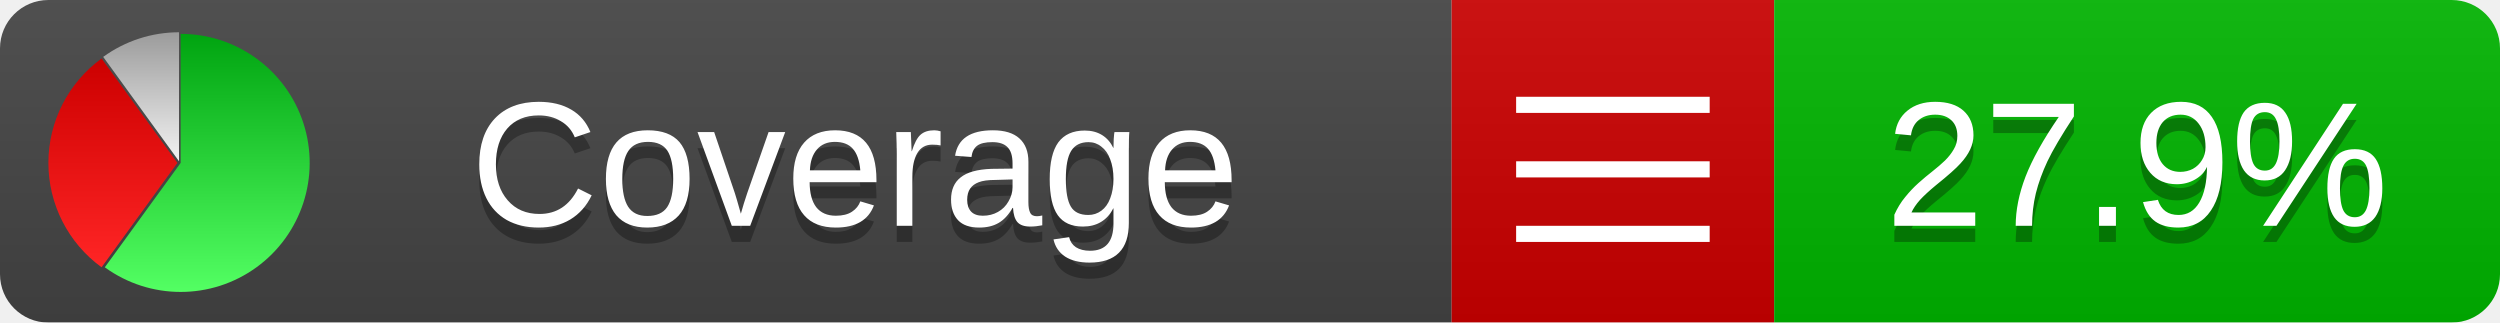
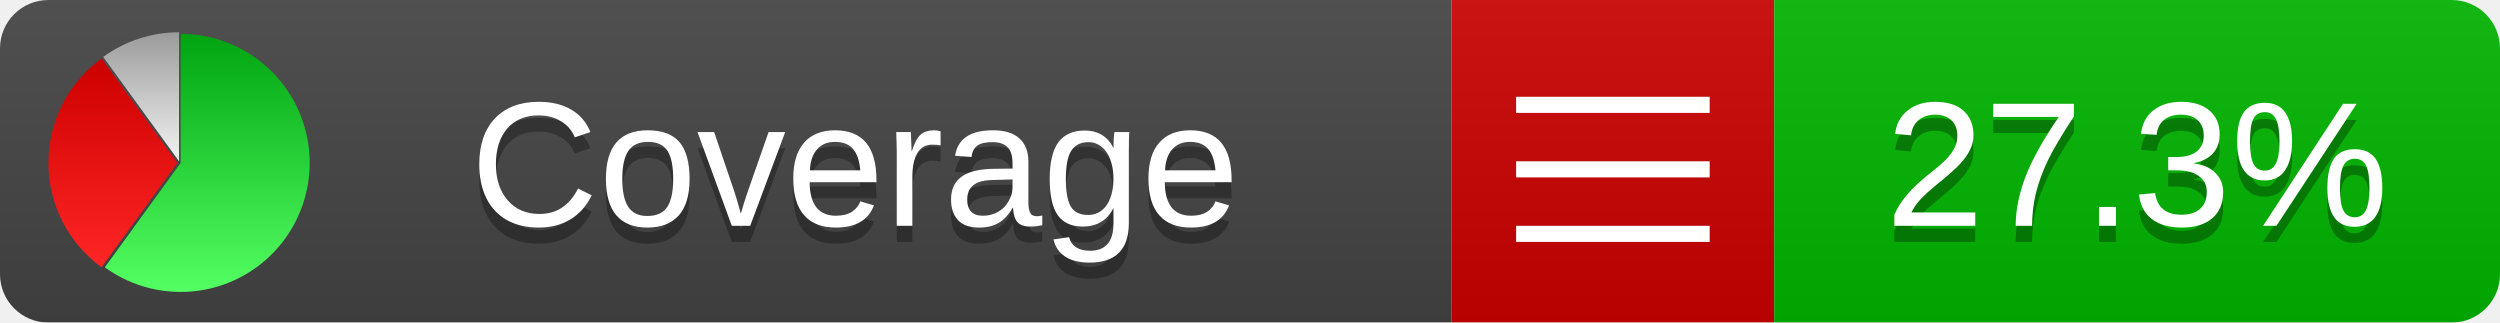
<svg xmlns="http://www.w3.org/2000/svg" xmlns:xlink="http://www.w3.org/1999/xlink" width="155" height="20">
  <style type="text/css">
          
            @keyframes fadeout {
              0 % { visibility: visible; opacity: 1; }
              40% { visibility: visible; opacity: 1; }
              50% { visibility: hidden; opacity: 0; }
              90% { visibility: hidden; opacity: 0; }
              100% { visibility: visible; opacity: 1; }
            }
            @keyframes fadein {
              0% { visibility: hidden; opacity: 0; }
              40% { visibility: hidden; opacity: 0; }
              50% { visibility: visible; opacity: 1; }
              90% { visibility: visible; opacity: 1; }
              100% { visibility: hidden; opacity: 0; }
            }
            .linecoverage {
                animation-duration: 10s;
                animation-name: fadeout;
                animation-iteration-count: infinite;
            }
            .branchcoverage {
                animation-duration: 10s;
                animation-name: fadein;
                animation-iteration-count: infinite;
            }
          
    </style>
  <defs>
    <linearGradient id="gradient" x2="0" y2="100%">
      <stop offset="0" stop-color="#bbb" stop-opacity=".1" />
      <stop offset="1" stop-opacity=".1" />
    </linearGradient>
    <linearGradient id="green" x2="0" y2="100%">
      <stop offset="0" stop-color="#00A410" />
      <stop offset="1" stop-color="#53FF63" />
    </linearGradient>
    <linearGradient id="red" x2="0" y2="100%">
      <stop offset="0" stop-color="#C00" />
      <stop offset="1" stop-color="#FF2525" />
    </linearGradient>
    <linearGradient id="gray" x2="0" y2="100%">
      <stop offset="0" stop-color="#9B9B9B" />
      <stop offset="1" stop-color="#F3F3F3" />
    </linearGradient>
    <mask id="mask">
      <rect width="155" height="20" rx="3" fill="#fff" />
    </mask>
    <g id="icon">
      <path style="fill:url(#green);" d="M205,202.5 l0,-200 a200,200 0 1,1 -117.558,361.803 z" />
      <path style="fill:url(#red);" d="M200,202.5 l-117.558,161.803 a200,200 0 0,1 0,-323.607 z" />
      <path style="fill:url(#gray);" d="M202.5,200 l-117.558,-161.803 a200,200 0 0,1 117.558,-38.196 z" />
    </g>
  </defs>
  <g mask="url(#mask)">
    <rect x="0" y="0" width="90" height="20" fill="#444" />
    <rect x="90" y="0" width="20" height="20" fill="#c00" />
    <rect x="110" y="0" width="45" height="20" fill="#00B600" />
    <rect x="0" y="0" width="155" height="20" fill="url(#gradient)" />
  </g>
  <g>
    <path class="" stroke="#fff" d="M94 6.5 h12 M94 10.5 h12 M94 14.5 h12" />
  </g>
  <g fill="#fff" text-anchor="middle" font-family="Verdana,Arial,Geneva,sans-serif" font-size="11">
    <a xlink:href="https://github.com/danielpalme/ReportGenerator" target="_top">
      <use xlink:href="#icon" transform="translate(3,2) scale(.04)" />
    </a>
    <text x="53" y="15" fill="#010101" fill-opacity=".3">Coverage</text>
    <text x="53" y="14" fill="#fff">Coverage</text>
-     <text class="" x="132.5" y="15" fill="#010101" fill-opacity=".3">27.9%</text>
-     <text class="" x="132.5" y="14">27.9%</text>
+     <text class="" x="132.5" y="15" fill="#010101" fill-opacity=".3">27.3%</text>
+     <text class="" x="132.5" y="14">27.3%</text>
  </g>
  <g>
    <rect class="" x="90" y="0" width="65" height="20" fill-opacity="0" />
  </g>
</svg>
